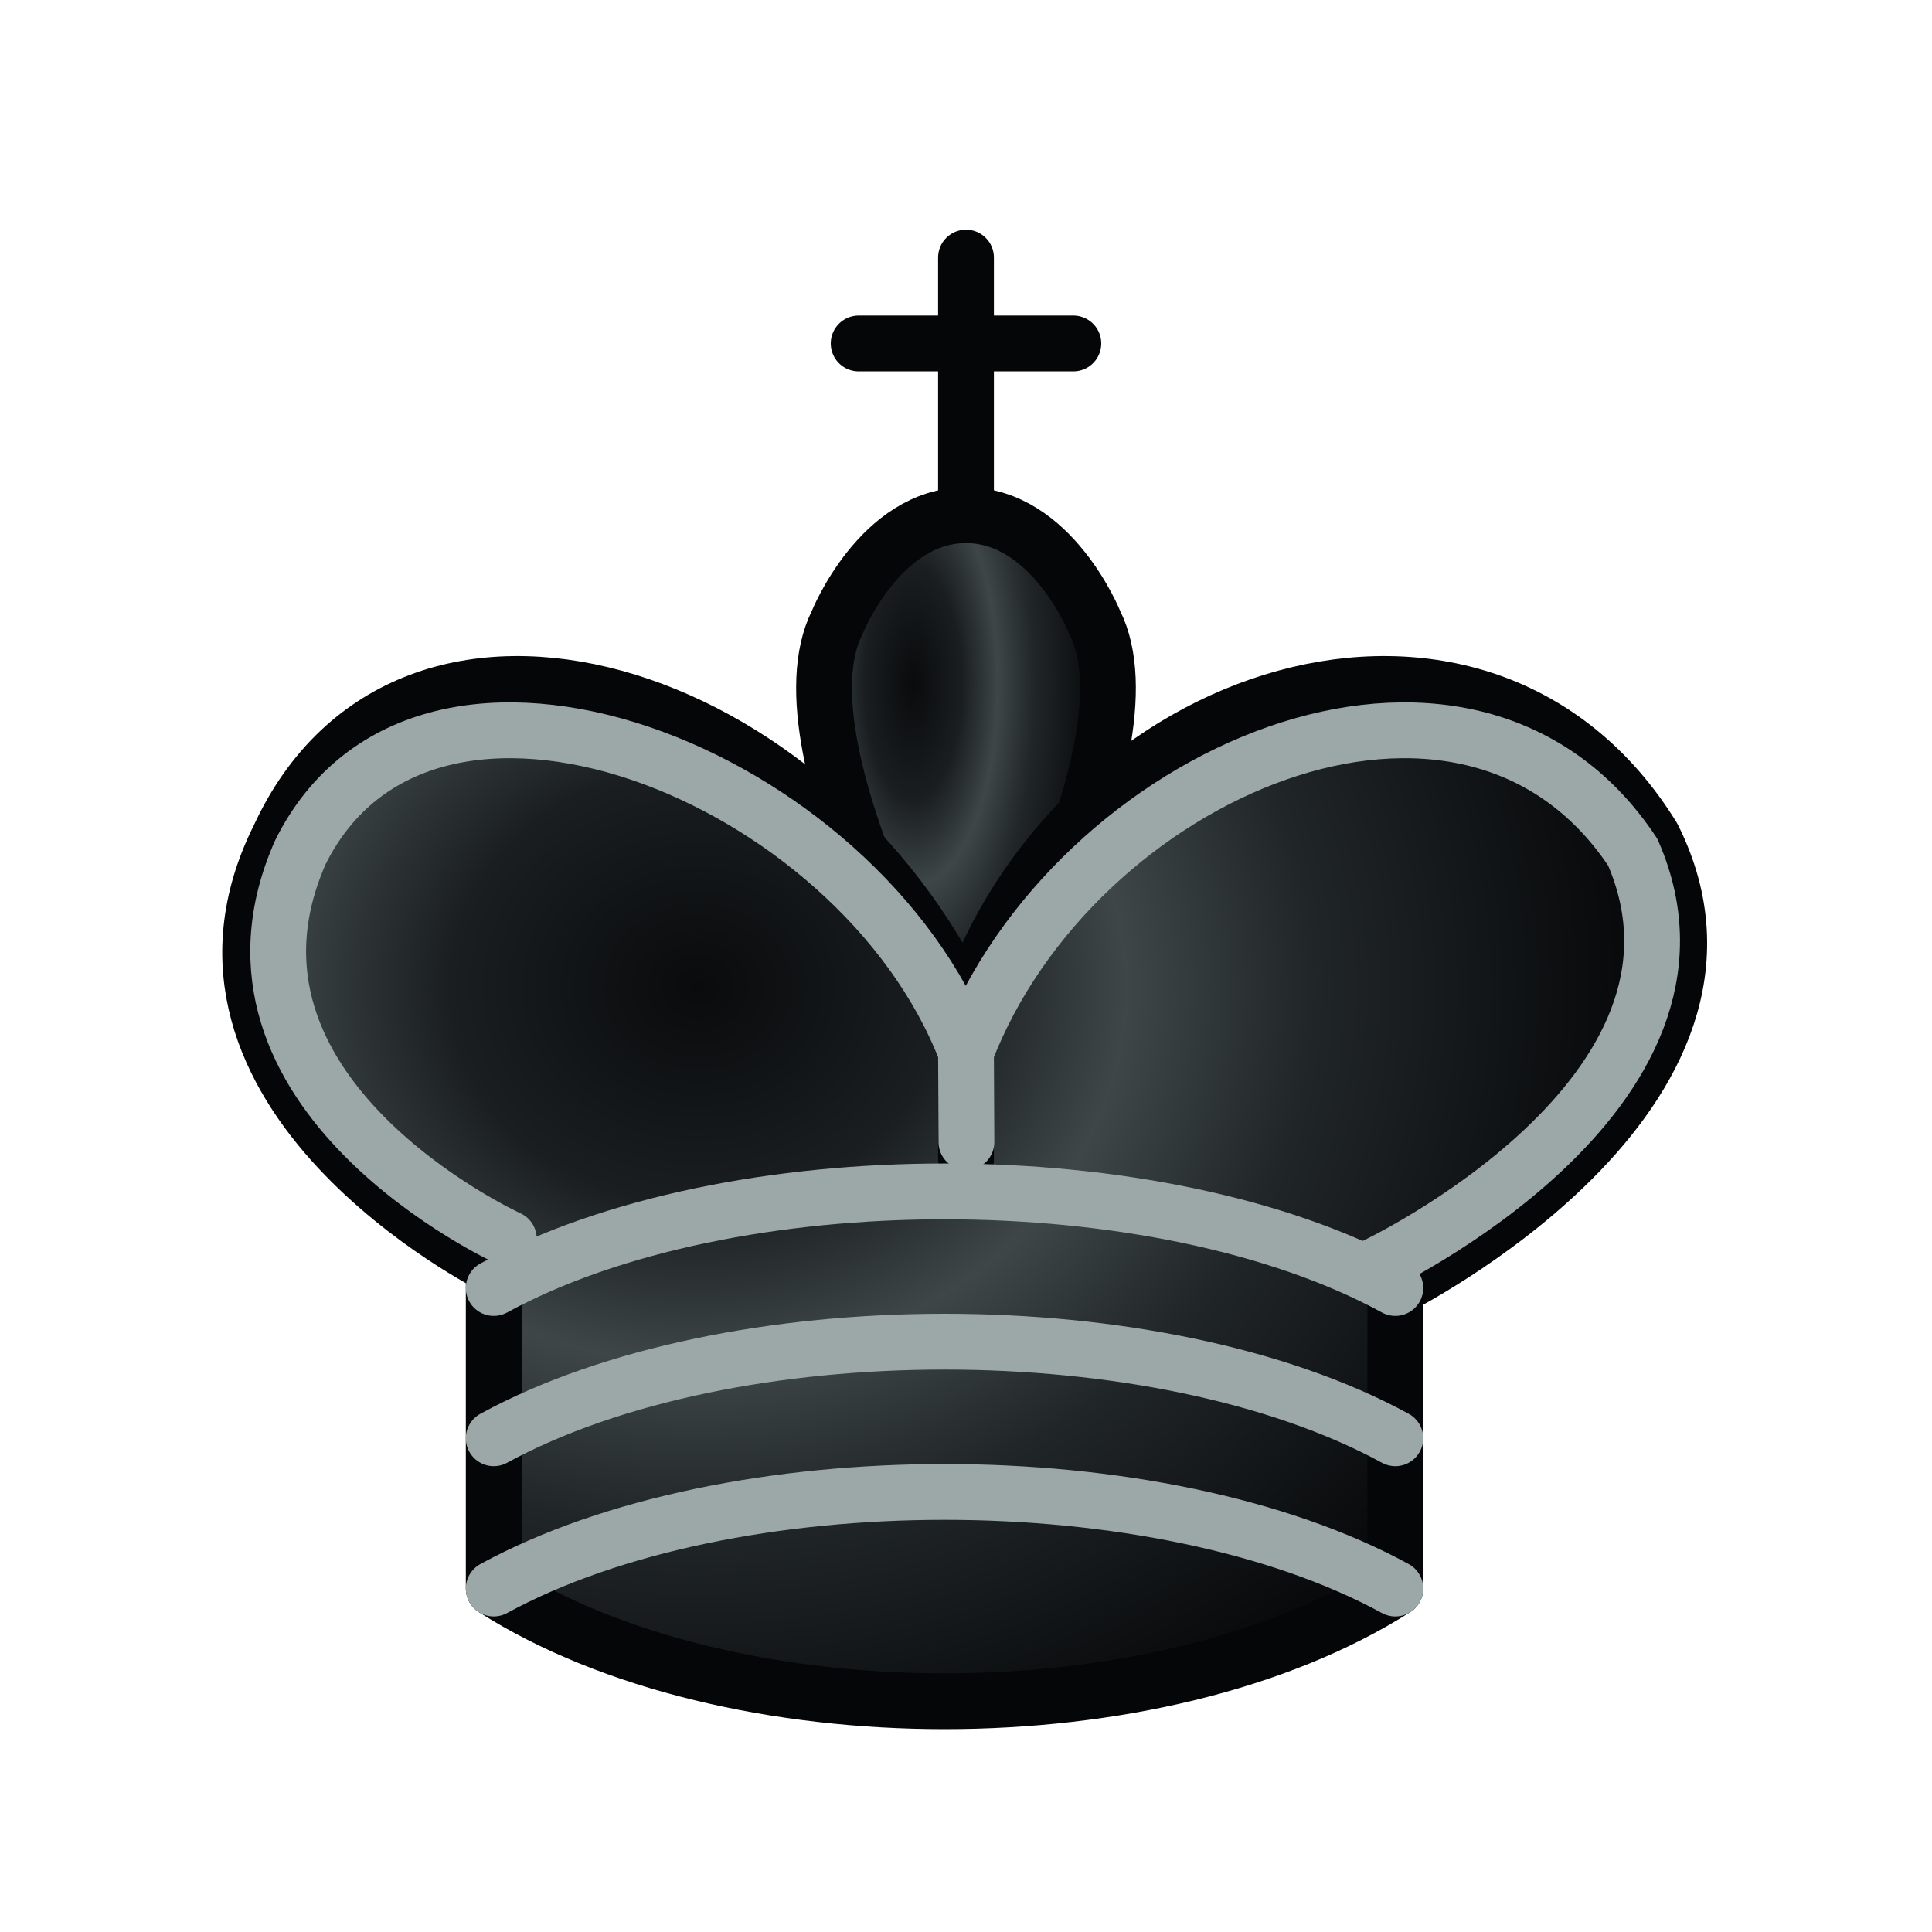
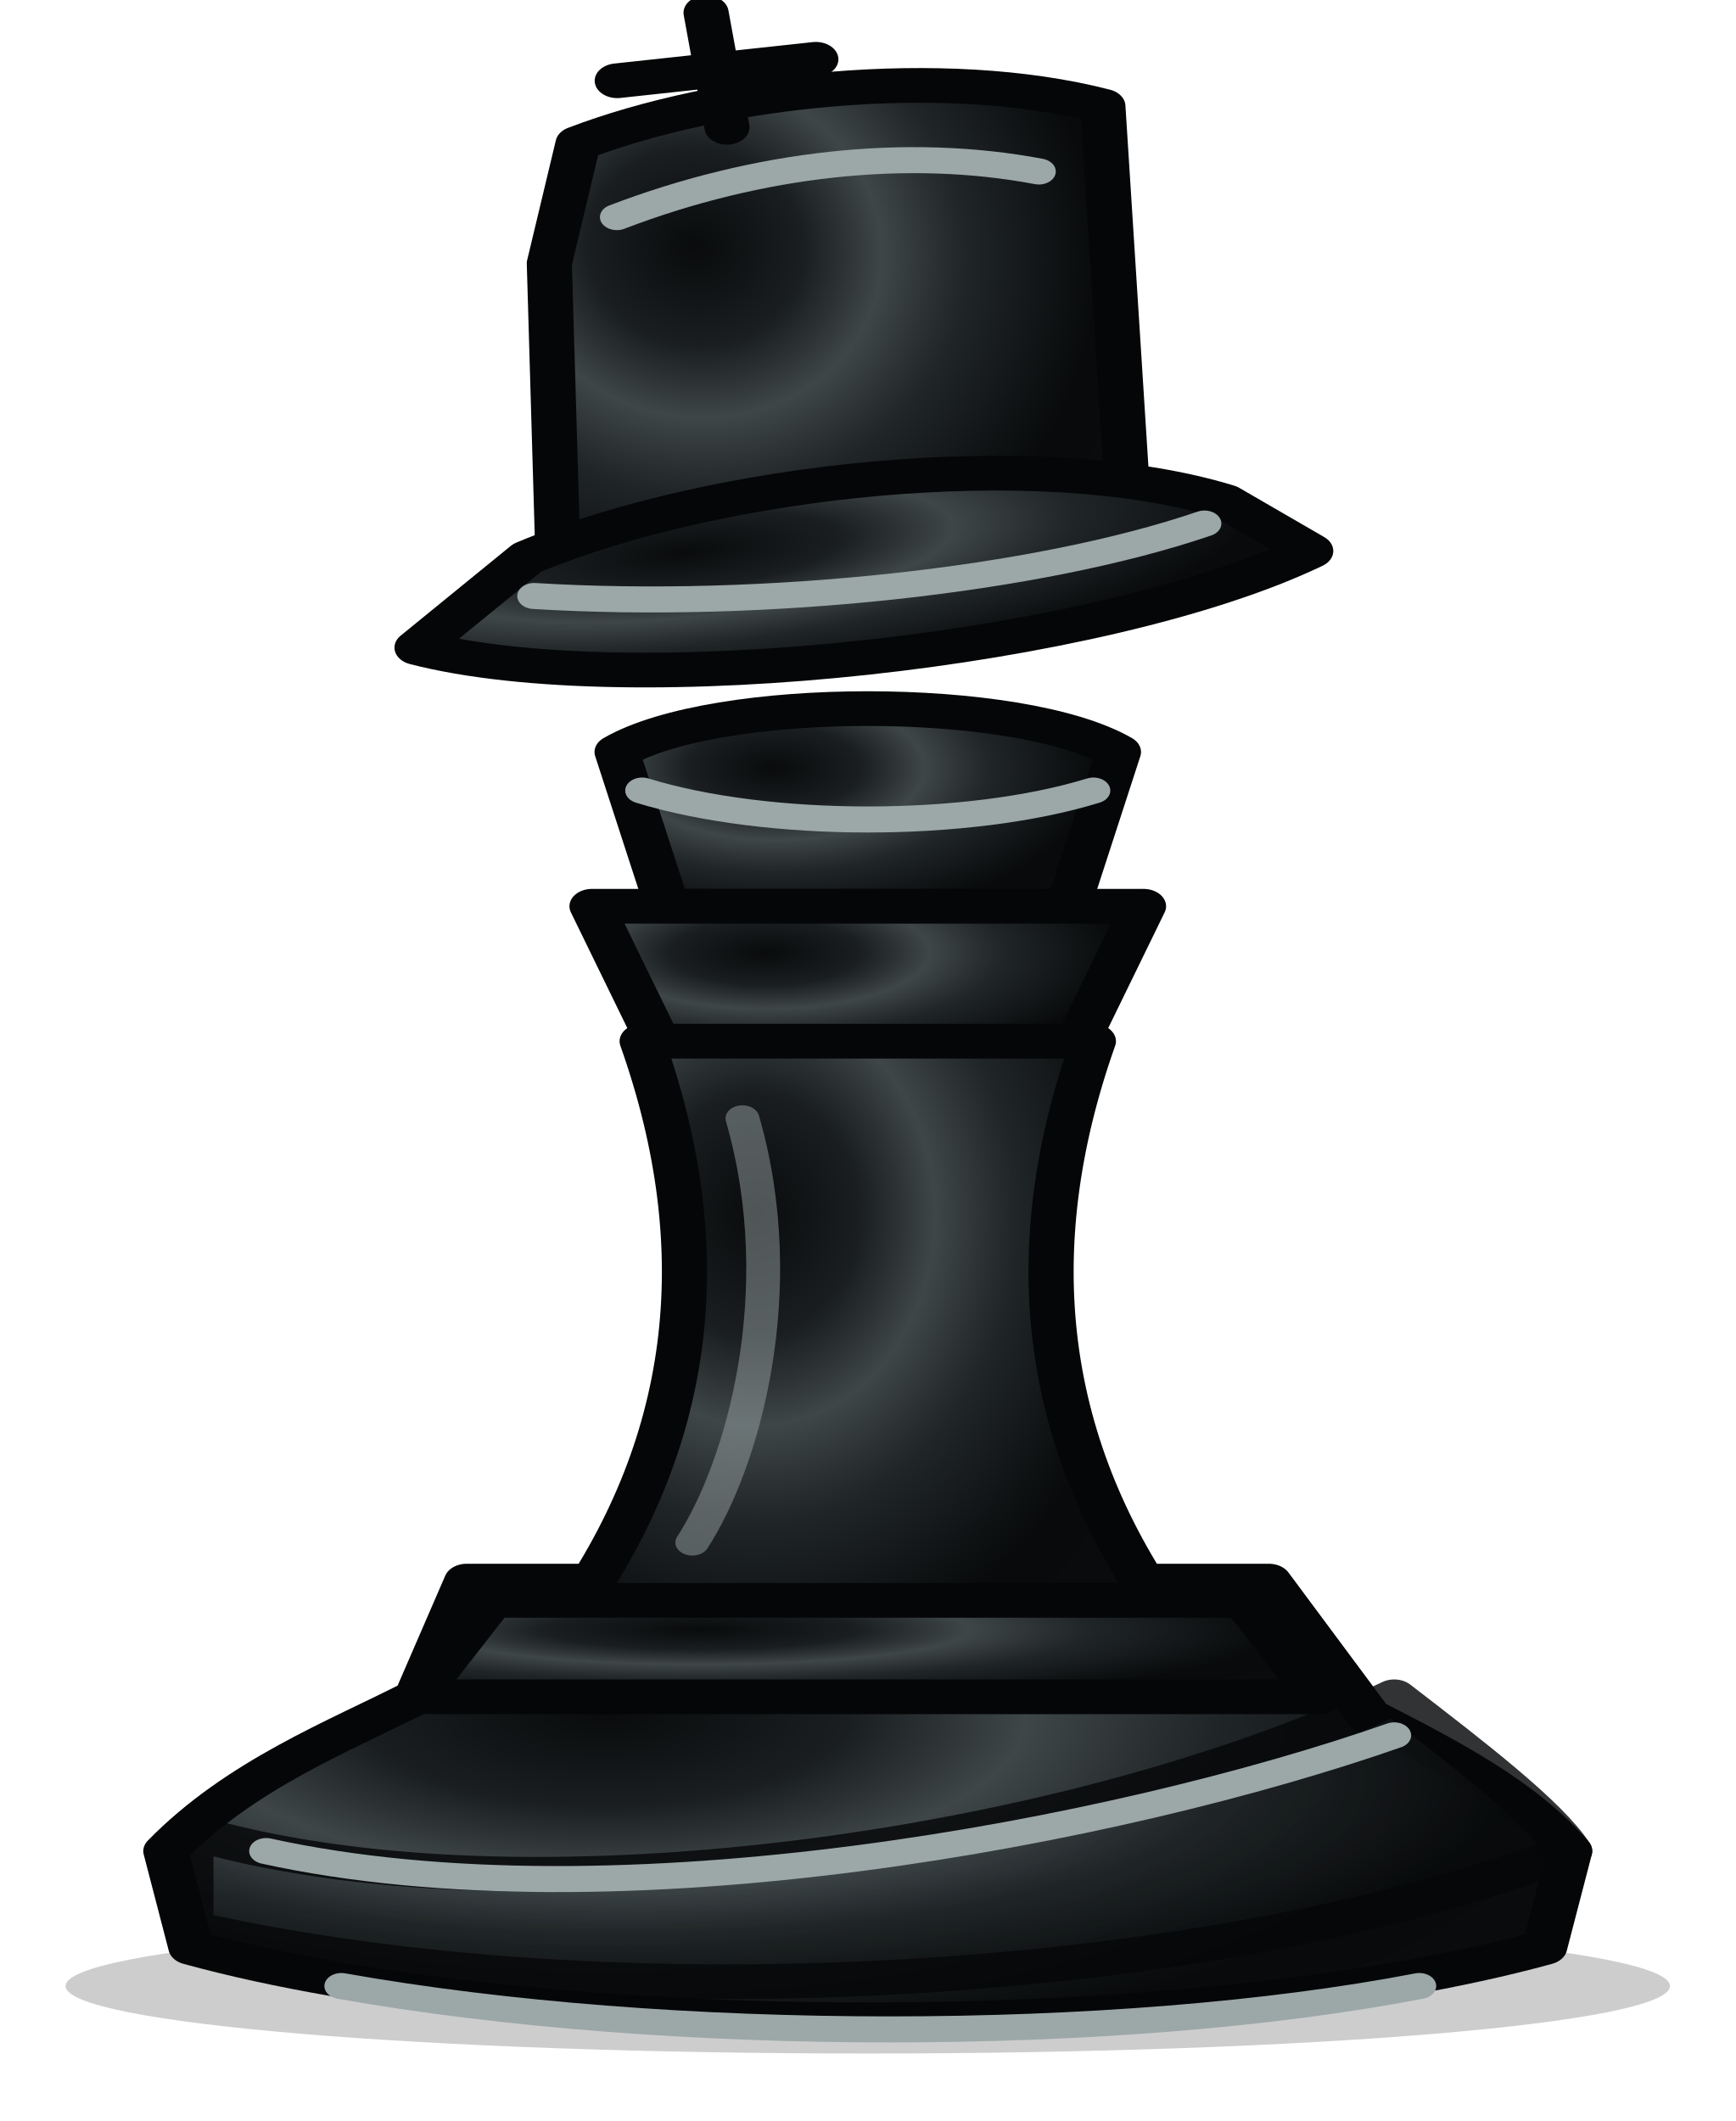
- <svg xmlns="http://www.w3.org/2000/svg" width="45" height="45" viewBox="0 0 45 45">
+ <svg xmlns="http://www.w3.org/2000/svg" width="90" height="110" viewBox="0 0 90 110" shape-rendering="geometricPrecision">
  <defs>
-     <radialGradient id="eb" cx="30%" cy="25%" r="80%" gradientTransform="translate(0.02 0) scale(0.98 1.2)">
+     <radialGradient id="body" cx="30%" cy="25%" r="80%" gradientTransform="translate(0.02 0) scale(0.98 1.2)">
      <stop offset="0" stop-color="#090b0c" />
      <stop offset=".22" stop-color="#1a1e20" />
      <stop offset=".38" stop-color="#3e4648" />
      <stop offset=".55" stop-color="#202527" />
      <stop offset=".82" stop-color="#080a0b" />
      <stop offset="1" stop-color="#090b0c" />
    </radialGradient>
  </defs>
-   <g fill="none" fill-rule="evenodd" stroke="#050607" stroke-width="1.3" stroke-linecap="round" stroke-linejoin="round">
-     <path d="M22.5 11.63V6" stroke-linejoin="miter" />
-     <path d="M22.5 25s4.5-7.5 3-10.5c0 0-1-2.5-3-2.5s-3 2.5-3 2.5c-1.5 3 3 10.5 3 10.5" fill="url(#eb)" stroke-linecap="butt" stroke-linejoin="miter" />
-     <path d="M11.5 37c5.5 3.5 15.5 3.5 21 0v-7s9-4.5 6-10.5c-4-6.5-13.5-3.5-16 4V27v-3.5c-3.5-7.5-13-10.5-16-4-3 6 5 10 5 10V37z" fill="url(#eb)" />
-     <path d="M20 8h5" stroke-linejoin="miter" />
-     <path d="M32 29.5s8.5-4 6.03-9.65C34.15 14 25 18 22.5 24.5l.01 2.1-.01-2.1C20 18 9.906 14 6.997 19.85c-2.497 5.65 4.853 9 4.853 9" stroke="#9ca7a8" />
-     <path d="M11.5 30c5.5-3 15.5-3 21 0m-21 3.5c5.5-3 15.5-3 21 0m-21 3.5c5.5-3 15.5-3 21 0" stroke="#9ca7a8" />
+   <g fill="url(#body)" stroke="#050607" stroke-width="1.8" stroke-linecap="round" stroke-linejoin="round" transform="translate(-13.5 0) scale(1.3 1)">
+     <ellipse cx="45" cy="103" rx="32" ry="3.5" fill="#050607" opacity=".2" stroke="none" />
+     <path d="M29 82H61L65 89C68 91 71 93 73 96L72 101C58 106 32 106 18 101L17 96C20 92 24 90 27 88Z" />
+     <path d="M18 95C31 100 53 96 66 88C69 91 72 94 73 96C59 103 35 105 18 100Z" opacity=".82" />
+     <path class="detail" d="M21 96C35 100 55 95 66 90M24 103C37 106 55 106 67 103" />
+     <path d="M35 39C39 36 51 36 55 39L53 47H37Z" />
+     <path class="detail" d="M36 41C41 43 49 43 54 41" />
+     <path d="M34 47H56L53 55H37Z" />
+     <path d="M36 54C39 65 38 75 33 84H57C52 75 51 65 54 54Z" />
+     <path class="detail" d="M40 58C42 67 40 76 38 80" opacity=".48" />
+     <path d="M30 83H60L63 88H27Z" />
+     <g transform="rotate(-8 45 25)">
+       <path d="M34 12L36 6C42 4 51 4 57 7L55 29H32Z" />
+       <path d="M31 27C39 24 52 24 59 28L62 31C53 35 34 35 26 31Z" />
+       <path class="detail" d="M37 10C43 8 49 8 54 10M31 29C40 31 51 31 58 29" />
+       <path d="M42 6V0M38 3H46" fill="none" />
+     </g>
  </g>
+   <style>.detail{fill:none;stroke:#9ca7a8;stroke-width:1.35;stroke-linecap:round;stroke-linejoin:round}.eye{fill:#9ca7a8}</style>
</svg>
